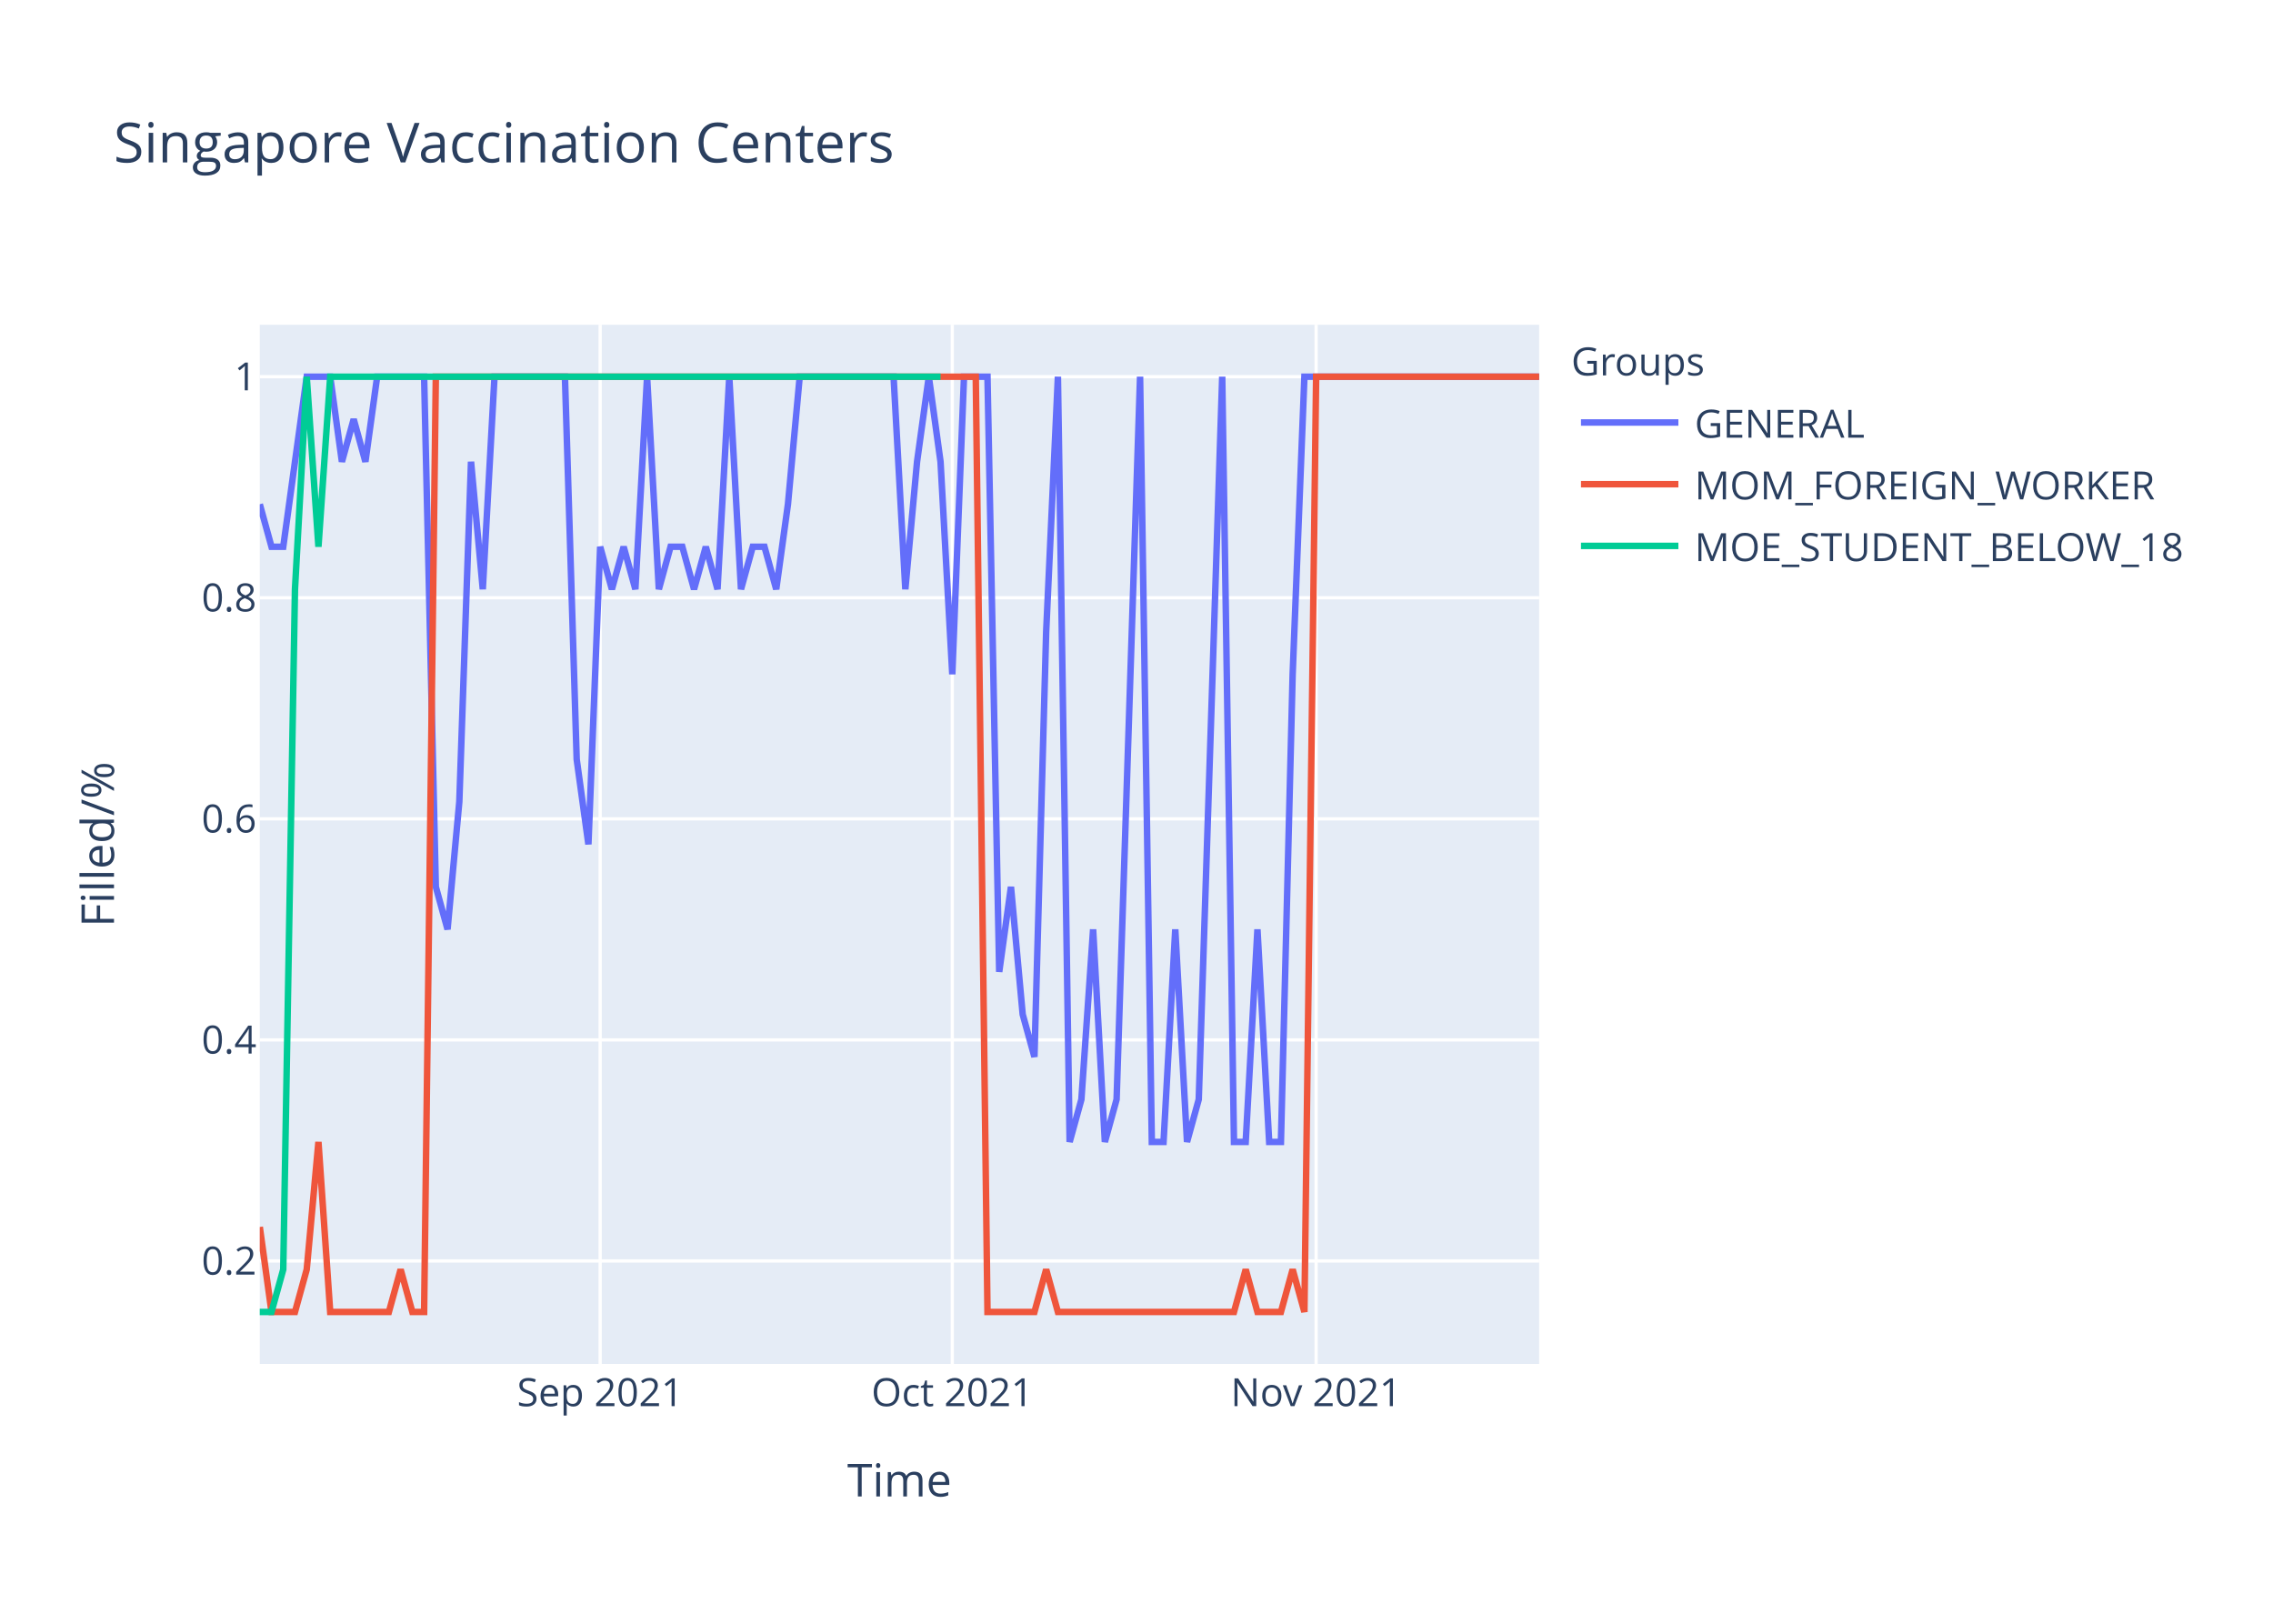
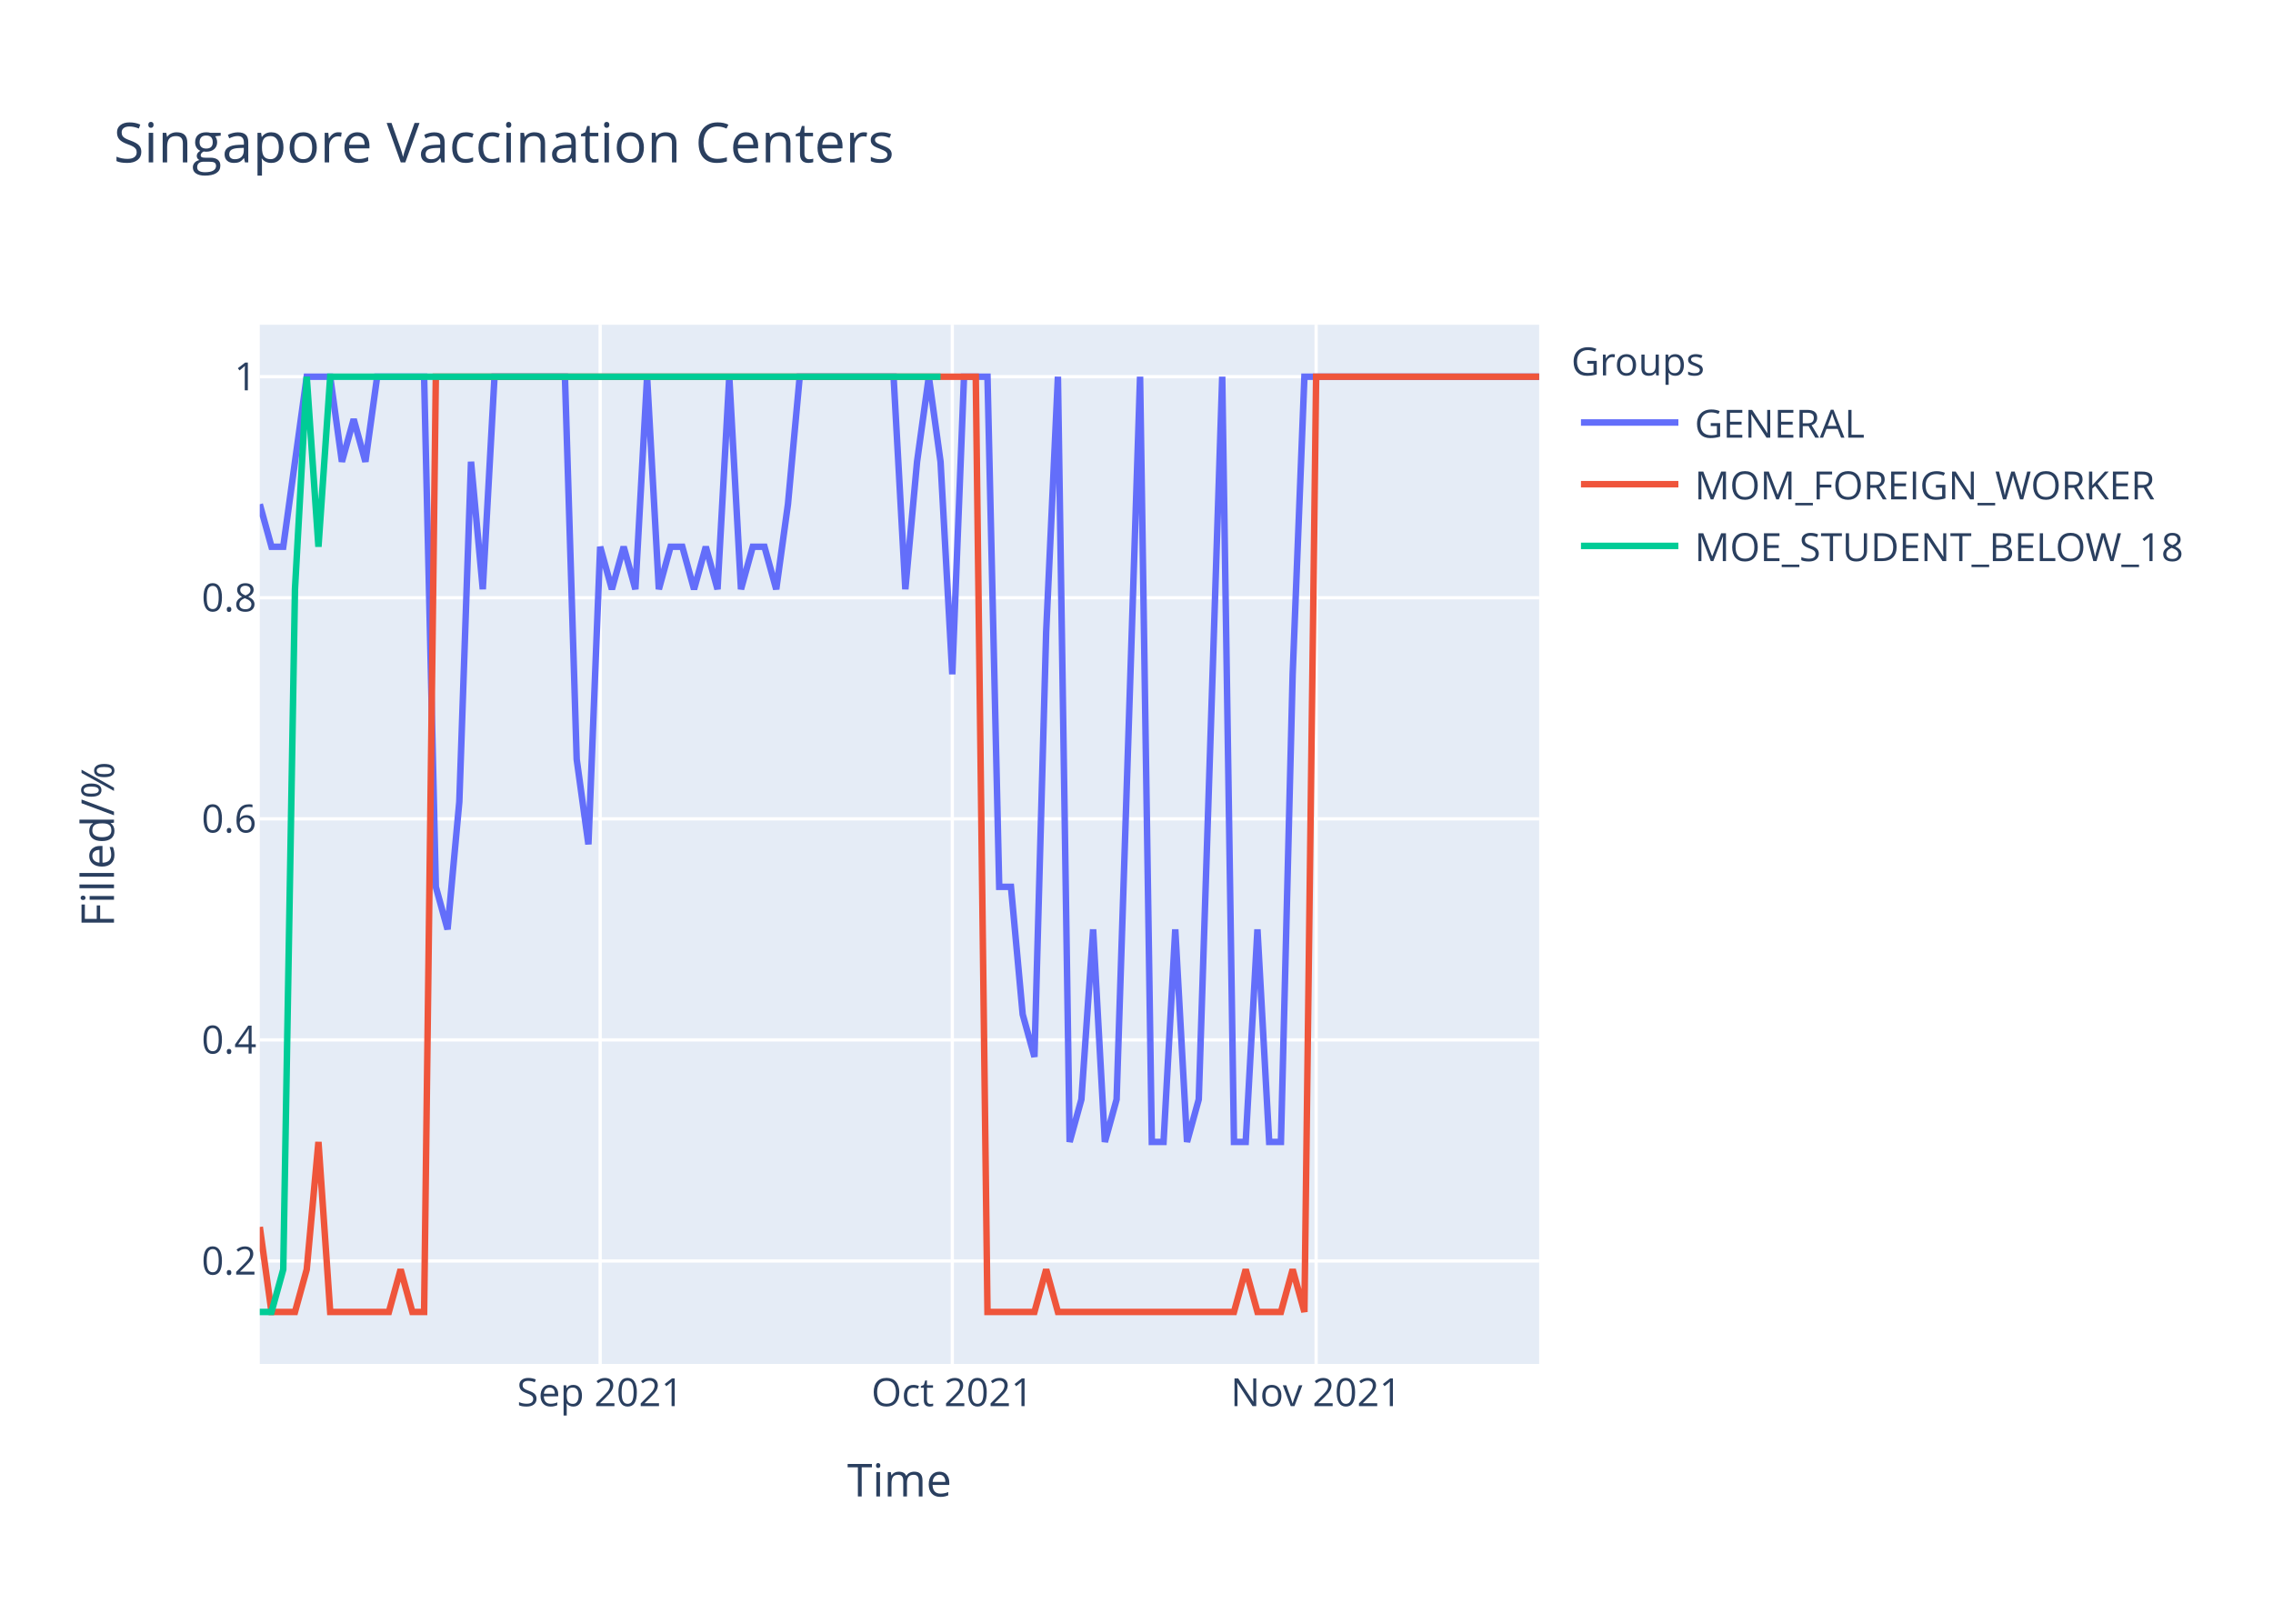
<svg xmlns="http://www.w3.org/2000/svg" class="main-svg" width="700" height="500" style="" viewBox="0 0 700 500">
  <rect x="0" y="0" width="700" height="500" style="fill: rgb(255, 255, 255); fill-opacity: 1;" />
-   <defs id="defs-9279ec">
+   <defs id="defs-99c479">
    <g class="clips">
-       <clipPath id="clip9279ecxyplot" class="plotclip">
+       <clipPath id="clip99c479xyplot" class="plotclip">
        <rect width="394" height="320" />
      </clipPath>
-       <clipPath class="axesclip" id="clip9279ecx">
+       <clipPath class="axesclip" id="clip99c479x">
        <rect x="80" y="0" width="394" height="500" />
      </clipPath>
-       <clipPath class="axesclip" id="clip9279ecy">
+       <clipPath class="axesclip" id="clip99c479y">
        <rect x="0" y="100" width="700" height="320" />
      </clipPath>
-       <clipPath class="axesclip" id="clip9279ecxy">
+       <clipPath class="axesclip" id="clip99c479xy">
        <rect x="80" y="100" width="394" height="320" />
      </clipPath>
    </g>
    <g class="gradients" />
  </defs>
  <g class="bglayer">
    <rect class="bg" x="80" y="100" width="394" height="320" style="fill: rgb(229, 236, 246); fill-opacity: 1; stroke-width: 0;" />
  </g>
  <g class="layer-below">
    <g class="imagelayer" />
    <g class="shapelayer" />
  </g>
  <g class="cartesianlayer">
    <g class="subplot xy">
      <g class="layer-subplot">
        <g class="shapelayer" />
        <g class="imagelayer" />
      </g>
      <g class="gridlayer">
        <g class="x">
          <path class="xgrid crisp" transform="translate(184.83,0)" d="M0,100v320" style="stroke: rgb(255, 255, 255); stroke-opacity: 1; stroke-width: 1px;" />
          <path class="xgrid crisp" transform="translate(293.27,0)" d="M0,100v320" style="stroke: rgb(255, 255, 255); stroke-opacity: 1; stroke-width: 1px;" />
          <path class="xgrid crisp" transform="translate(405.32,0)" d="M0,100v320" style="stroke: rgb(255, 255, 255); stroke-opacity: 1; stroke-width: 1px;" />
        </g>
        <g class="y">
          <path class="ygrid crisp" transform="translate(0,388.29)" d="M80,0h394" style="stroke: rgb(255, 255, 255); stroke-opacity: 1; stroke-width: 1px;" />
          <path class="ygrid crisp" transform="translate(0,320.22)" d="M80,0h394" style="stroke: rgb(255, 255, 255); stroke-opacity: 1; stroke-width: 1px;" />
          <path class="ygrid crisp" transform="translate(0,252.15)" d="M80,0h394" style="stroke: rgb(255, 255, 255); stroke-opacity: 1; stroke-width: 1px;" />
          <path class="ygrid crisp" transform="translate(0,184.07)" d="M80,0h394" style="stroke: rgb(255, 255, 255); stroke-opacity: 1; stroke-width: 1px;" />
          <path class="ygrid crisp" transform="translate(0,116)" d="M80,0h394" style="stroke: rgb(255, 255, 255); stroke-opacity: 1; stroke-width: 1px;" />
        </g>
      </g>
      <g class="zerolinelayer" />
      <path class="xlines-below" />
      <path class="ylines-below" />
      <g class="overlines-below" />
      <g class="xaxislayer-below" />
      <g class="yaxislayer-below" />
      <g class="overaxes-below" />
-       <g class="plot" transform="translate(80,100)" clip-path="url('#clip9279ecxyplot')">
+       <g class="plot" transform="translate(80,100)" clip-path="url('#clip99c479xyplot')">
        <g class="scatterlayer mlayer">
-           <g class="trace scatter trace430410" style="stroke-miterlimit: 2; opacity: 1;">
+           <g class="trace scatter traced3de38" style="stroke-miterlimit: 2; opacity: 1;">
            <g class="fills" />
            <g class="errorbars" />
            <g class="lines">
-               <path class="js-line" d="M0,55.27L3.61,68.36L7.23,68.36L14.46,16L18.07,16L21.69,16L25.3,42.18L28.92,29.09L32.53,42.18L36.15,16L39.76,16L50.61,16L54.22,173.09L57.83,186.18L61.45,146.91L65.06,42.18L68.68,81.45L72.29,16L75.91,16L93.98,16L97.6,133.82L101.21,160L104.83,68.36L108.44,81.45L112.06,68.36L115.67,81.45L119.28,16L122.9,81.45L126.51,68.36L130.13,68.36L133.74,81.45L137.36,68.36L140.97,81.45L144.59,16L148.2,81.45L151.82,68.36L155.43,68.36L159.05,81.45L162.66,55.27L166.28,16L169.89,16L195.19,16L198.81,81.45L202.42,42.18L206.04,16L209.65,42.18L213.27,107.64L216.88,16L220.5,16L224.11,16L227.72,199.27L231.34,173.09L234.95,212.36L238.57,225.45L242.18,94.55L245.8,16L249.41,251.64L253.03,238.55L256.64,186.18L260.26,251.64L263.87,238.55L271.1,16L274.72,251.64L278.33,251.64L281.94,186.18L285.56,251.64L289.17,238.55L296.4,16L300.02,251.64L303.63,251.64L307.25,186.18L310.86,251.64L314.48,251.64L318.09,107.64L321.71,16L394,16" style="vector-effect: non-scaling-stroke; fill: none; stroke: rgb(99, 110, 250); stroke-opacity: 1; stroke-width: 2px; opacity: 1;" />
+               <path class="js-line" d="M0,55.27L3.61,68.36L7.23,68.36L14.46,16L18.07,16L21.69,16L25.3,42.18L28.92,29.09L32.53,42.18L36.15,16L39.76,16L50.61,16L54.22,173.09L57.83,186.18L61.45,146.91L65.06,42.18L68.68,81.45L72.29,16L75.91,16L93.98,16L97.6,133.82L101.21,160L104.83,68.36L108.44,81.45L112.06,68.36L115.67,81.45L119.28,16L122.9,81.45L126.51,68.36L130.13,68.36L133.74,81.45L137.36,68.36L140.97,81.45L144.59,16L148.2,81.45L151.82,68.36L155.43,68.36L159.05,81.45L162.66,55.27L166.28,16L169.89,16L195.19,16L198.81,81.45L202.42,42.18L206.04,16L209.65,42.18L213.27,107.64L216.88,16L220.5,16L224.11,16L227.72,173.09L231.34,173.09L234.95,212.36L238.57,225.45L242.18,94.55L245.8,16L249.41,251.64L253.03,238.55L256.64,186.18L260.26,251.64L263.87,238.55L271.1,16L274.72,251.64L278.33,251.64L281.94,186.18L285.56,251.64L289.17,238.55L296.4,16L300.02,251.64L303.63,251.64L307.25,186.18L310.86,251.64L314.48,251.64L318.09,107.64L321.71,16L394,16" style="vector-effect: non-scaling-stroke; fill: none; stroke: rgb(99, 110, 250); stroke-opacity: 1; stroke-width: 2px; opacity: 1;" />
            </g>
            <g class="points" />
            <g class="text" />
          </g>
-           <g class="trace scatter trace320072" style="stroke-miterlimit: 2; opacity: 1;">
+           <g class="trace scatter trace871d29" style="stroke-miterlimit: 2; opacity: 1;">
            <g class="fills" />
            <g class="errorbars" />
            <g class="lines">
              <path class="js-line" d="M0,277.82L3.61,304L7.23,304L10.84,304L14.46,290.91L18.07,251.64L21.69,304L39.76,304L43.38,290.91L46.99,304L50.61,304L54.22,16L57.83,16L220.5,16L224.11,304L238.57,304L242.18,290.91L245.8,304L249.41,304L300.02,304L303.63,290.91L307.25,304L310.86,304L314.48,304L318.09,290.91L321.71,304L325.32,16L394,16" style="vector-effect: non-scaling-stroke; fill: none; stroke: rgb(239, 85, 59); stroke-opacity: 1; stroke-width: 2px; opacity: 1;" />
            </g>
            <g class="points" />
            <g class="text" />
          </g>
-           <g class="trace scatter trace45bd98" style="stroke-miterlimit: 2; opacity: 1;">
+           <g class="trace scatter tracee8c3e5" style="stroke-miterlimit: 2; opacity: 1;">
            <g class="fills" />
            <g class="errorbars" />
            <g class="lines">
              <path class="js-line" d="M0,304L3.61,304L7.23,290.91L10.84,81.45L14.46,16L18.07,68.36L21.69,16L209.65,16" style="vector-effect: non-scaling-stroke; fill: none; stroke: rgb(0, 204, 150); stroke-opacity: 1; stroke-width: 2px; opacity: 1;" />
            </g>
            <g class="points" />
            <g class="text" />
          </g>
        </g>
      </g>
      <g class="overplot" />
      <path class="xlines-above crisp" d="M0,0" style="fill: none;" />
      <path class="ylines-above crisp" d="M0,0" style="fill: none;" />
      <g class="overlines-above" />
      <g class="xaxislayer-above">
        <g class="xtick">
          <text text-anchor="middle" x="0" y="433" transform="translate(184.83,0)" style="font-family: 'Open Sans', verdana, arial, sans-serif; font-size: 12px; fill: rgb(42, 63, 95); fill-opacity: 1; white-space: pre;">Sep 2021</text>
        </g>
        <g class="xtick">
          <text text-anchor="middle" x="0" y="433" transform="translate(293.27,0)" style="font-family: 'Open Sans', verdana, arial, sans-serif; font-size: 12px; fill: rgb(42, 63, 95); fill-opacity: 1; white-space: pre;">Oct 2021</text>
        </g>
        <g class="xtick">
          <text text-anchor="middle" x="0" y="433" transform="translate(405.32,0)" style="font-family: 'Open Sans', verdana, arial, sans-serif; font-size: 12px; fill: rgb(42, 63, 95); fill-opacity: 1; white-space: pre;">Nov 2021</text>
        </g>
      </g>
      <g class="yaxislayer-above">
        <g class="ytick">
          <text text-anchor="end" x="79" y="4.2" transform="translate(0,388.29)" style="font-family: 'Open Sans', verdana, arial, sans-serif; font-size: 12px; fill: rgb(42, 63, 95); fill-opacity: 1; white-space: pre;">0.2</text>
        </g>
        <g class="ytick">
          <text text-anchor="end" x="79" y="4.2" transform="translate(0,320.22)" style="font-family: 'Open Sans', verdana, arial, sans-serif; font-size: 12px; fill: rgb(42, 63, 95); fill-opacity: 1; white-space: pre;">0.4</text>
        </g>
        <g class="ytick">
          <text text-anchor="end" x="79" y="4.2" transform="translate(0,252.15)" style="font-family: 'Open Sans', verdana, arial, sans-serif; font-size: 12px; fill: rgb(42, 63, 95); fill-opacity: 1; white-space: pre;">0.6</text>
        </g>
        <g class="ytick">
          <text text-anchor="end" x="79" y="4.2" transform="translate(0,184.07)" style="font-family: 'Open Sans', verdana, arial, sans-serif; font-size: 12px; fill: rgb(42, 63, 95); fill-opacity: 1; white-space: pre;">0.8</text>
        </g>
        <g class="ytick">
          <text text-anchor="end" x="79" y="4.2" transform="translate(0,116)" style="font-family: 'Open Sans', verdana, arial, sans-serif; font-size: 12px; fill: rgb(42, 63, 95); fill-opacity: 1; white-space: pre;">1</text>
        </g>
      </g>
      <g class="overaxes-above" />
    </g>
  </g>
  <g class="polarlayer" />
  <g class="ternarylayer" />
  <g class="geolayer" />
  <g class="funnelarealayer" />
  <g class="pielayer" />
  <g class="treemaplayer" />
  <g class="sunburstlayer" />
  <g class="glimages" />
-   <defs id="topdefs-9279ec">
+   <defs id="topdefs-99c479">
    <g class="clips" />
-     <clipPath id="legend9279ec">
+     <clipPath id="legend99c479">
      <rect width="206" height="83" x="0" y="0" />
    </clipPath>
  </defs>
  <g class="layer-above">
    <g class="imagelayer" />
    <g class="shapelayer" />
  </g>
  <g class="infolayer">
    <g class="legend" pointer-events="all" transform="translate(481.88,100)">
      <rect class="bg" shape-rendering="crispEdges" width="206" height="83" x="0" y="0" style="stroke: rgb(68, 68, 68); stroke-opacity: 1; fill: rgb(255, 255, 255); fill-opacity: 1; stroke-width: 0px;" />
-       <g class="scrollbox" transform="" clip-path="url('#legend9279ec')">
+       <g class="scrollbox" transform="" clip-path="url('#legend99c479')">
        <text class="legendtitletext" text-anchor="start" x="2" y="15.6" style="font-family: 'Open Sans', verdana, arial, sans-serif; font-size: 12px; fill: rgb(42, 63, 95); fill-opacity: 1; white-space: pre;">Groups</text>
        <g class="groups" transform="">
          <g class="traces" transform="translate(0,30.1)" style="opacity: 1;">
            <text class="legendtext" text-anchor="start" x="40" y="4.68" style="font-family: 'Open Sans', verdana, arial, sans-serif; font-size: 12px; fill: rgb(42, 63, 95); fill-opacity: 1; white-space: pre;">GENERAL</text>
            <g class="layers" style="opacity: 1;">
              <g class="legendfill" />
              <g class="legendlines">
                <path class="js-line" d="M5,0h30" style="fill: none; stroke: rgb(99, 110, 250); stroke-opacity: 1; stroke-width: 2px;" />
              </g>
              <g class="legendsymbols">
                <g class="legendpoints" />
              </g>
            </g>
            <rect class="legendtoggle" x="0" y="-9.5" width="200.906" height="19" style="fill: rgb(0, 0, 0); fill-opacity: 0;" />
          </g>
        </g>
        <g class="groups" transform="">
          <g class="traces" transform="translate(0,49.1)" style="opacity: 1;">
            <text class="legendtext" text-anchor="start" x="40" y="4.68" style="font-family: 'Open Sans', verdana, arial, sans-serif; font-size: 12px; fill: rgb(42, 63, 95); fill-opacity: 1; white-space: pre;">MOM_FOREIGN_WORKER</text>
            <g class="layers" style="opacity: 1;">
              <g class="legendfill" />
              <g class="legendlines">
                <path class="js-line" d="M5,0h30" style="fill: none; stroke: rgb(239, 85, 59); stroke-opacity: 1; stroke-width: 2px;" />
              </g>
              <g class="legendsymbols">
                <g class="legendpoints" />
              </g>
            </g>
            <rect class="legendtoggle" x="0" y="-9.5" width="200.906" height="19" style="fill: rgb(0, 0, 0); fill-opacity: 0;" />
          </g>
        </g>
        <g class="groups" transform="">
          <g class="traces" transform="translate(0,68.1)" style="opacity: 1;">
            <text class="legendtext" text-anchor="start" x="40" y="4.68" style="font-family: 'Open Sans', verdana, arial, sans-serif; font-size: 12px; fill: rgb(42, 63, 95); fill-opacity: 1; white-space: pre;">MOE_STUDENT_BELOW_18</text>
            <g class="layers" style="opacity: 1;">
              <g class="legendfill" />
              <g class="legendlines">
                <path class="js-line" d="M5,0h30" style="fill: none; stroke: rgb(0, 204, 150); stroke-opacity: 1; stroke-width: 2px;" />
              </g>
              <g class="legendsymbols">
                <g class="legendpoints" />
              </g>
            </g>
            <rect class="legendtoggle" x="0" y="-9.5" width="200.906" height="19" style="fill: rgb(0, 0, 0); fill-opacity: 0;" />
          </g>
        </g>
      </g>
      <rect class="scrollbar" rx="20" ry="3" width="0" height="0" x="0" y="0" style="fill: rgb(128, 139, 164); fill-opacity: 1;" />
    </g>
    <g class="g-gtitle">
      <text class="gtitle" x="35" y="50" text-anchor="start" dy="0em" style="font-family: 'Open Sans', verdana, arial, sans-serif; font-size: 17px; fill: rgb(42, 63, 95); opacity: 1; font-weight: normal; white-space: pre;">Singapore Vaccination Centers</text>
    </g>
    <g class="g-xtitle">
      <text class="xtitle" x="277" y="460.8" text-anchor="middle" style="font-family: 'Open Sans', verdana, arial, sans-serif; font-size: 14px; fill: rgb(42, 63, 95); opacity: 1; font-weight: normal; white-space: pre;">Time</text>
    </g>
    <g class="g-ytitle">
      <text class="ytitle" transform="rotate(-90,35.10625,260)" x="35.106" y="260" text-anchor="middle" style="font-family: 'Open Sans', verdana, arial, sans-serif; font-size: 14px; fill: rgb(42, 63, 95); opacity: 1; font-weight: normal; white-space: pre;">Filled/%</text>
    </g>
  </g>
</svg>
